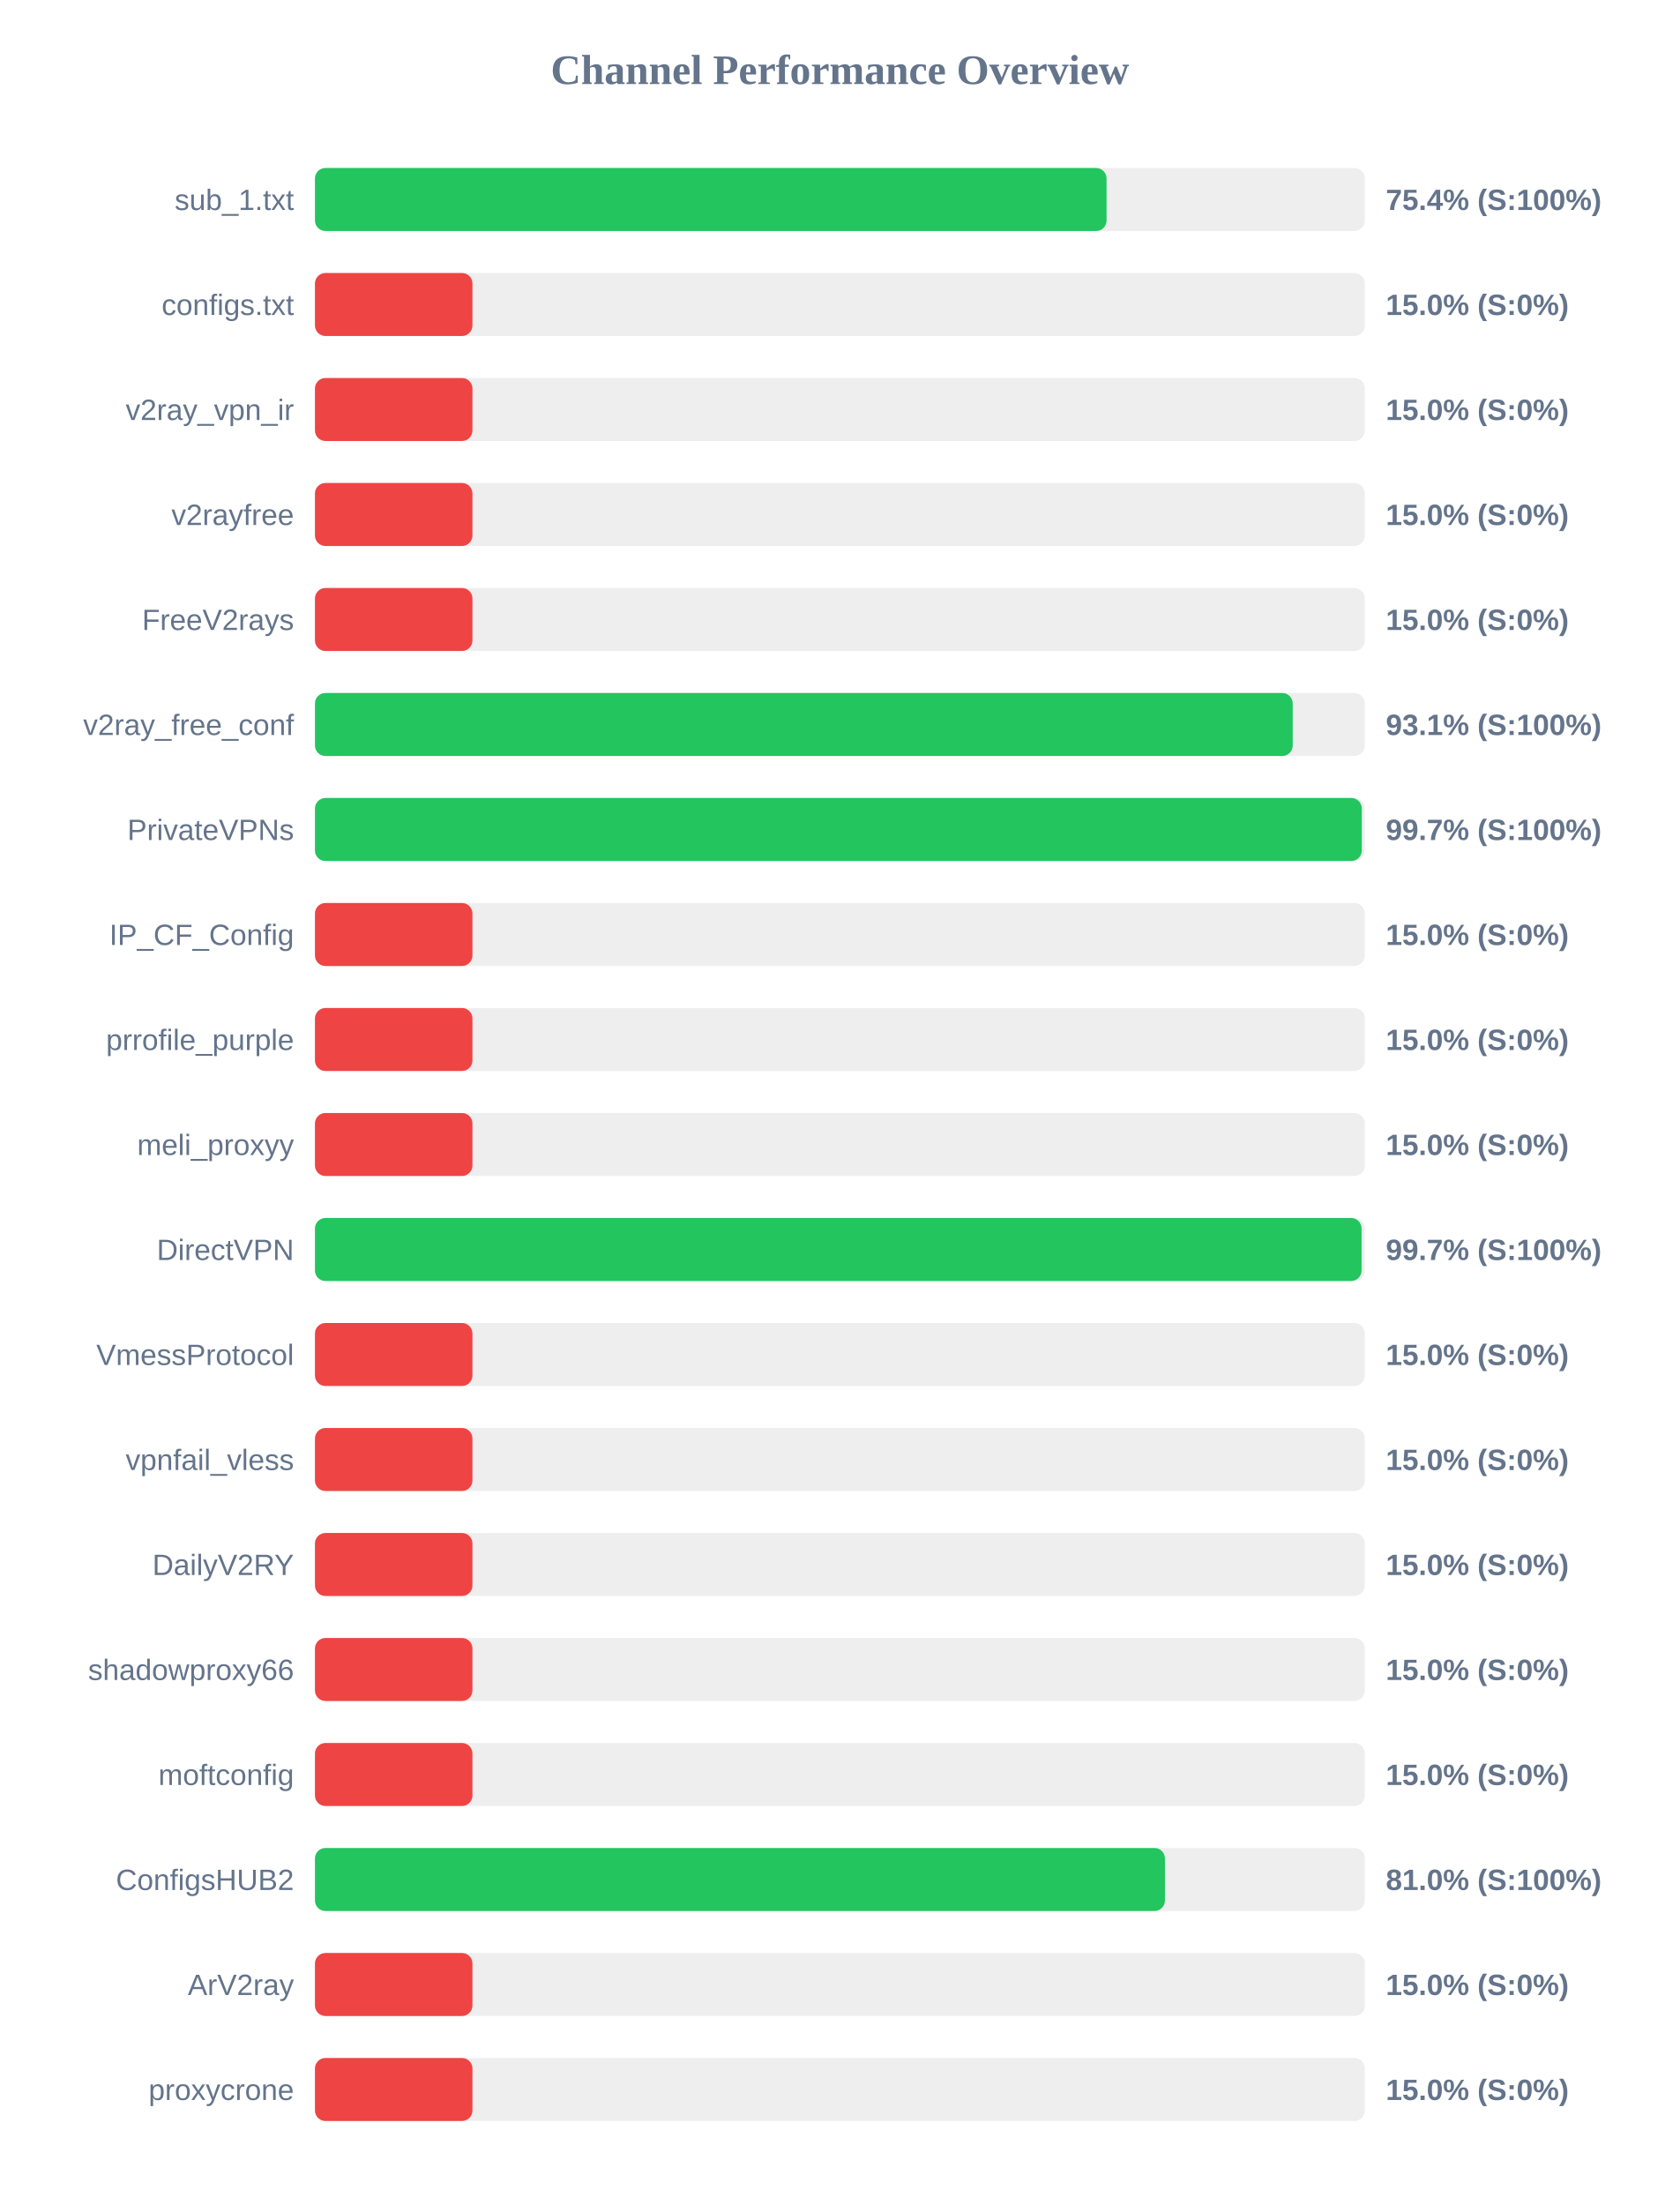
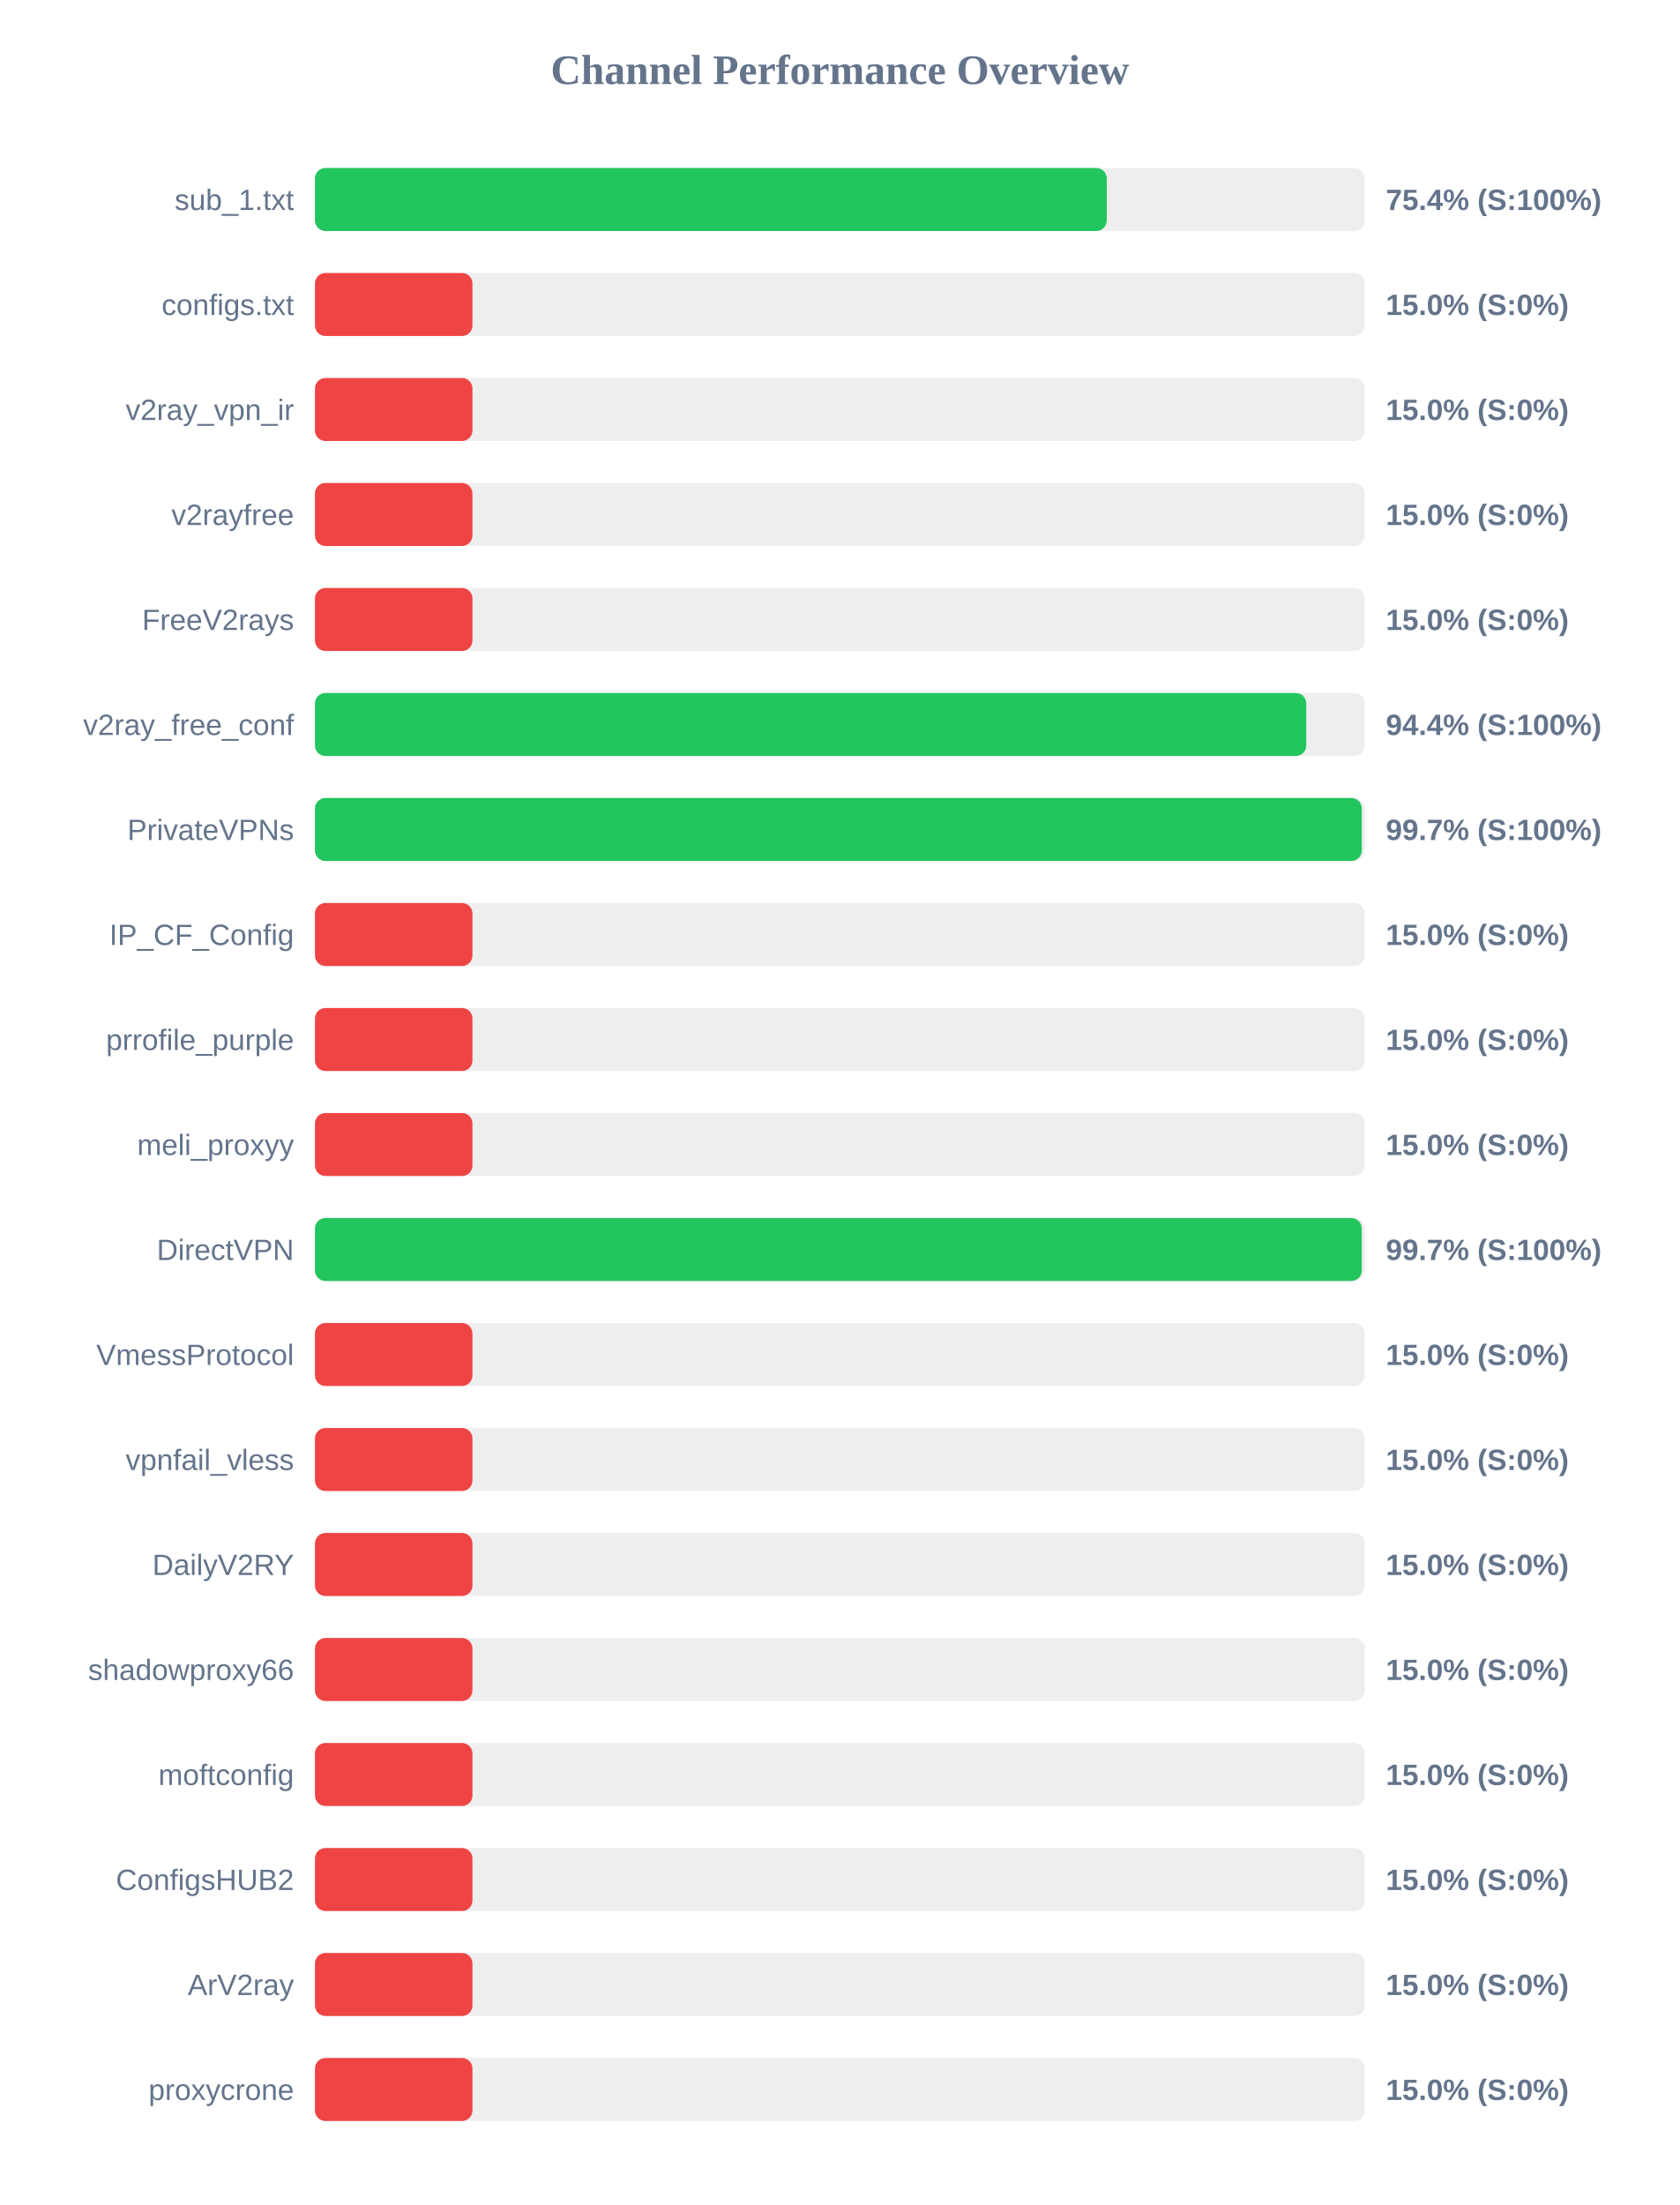
<svg xmlns="http://www.w3.org/2000/svg" width="800" height="1050" version="1.1">
  <style>
        .row { font: 14px Arial; fill: #64748b; }
        .score { font: bold 14px Arial; fill: #64748b; }
    </style>
  <text x="400" y="40" text-anchor="middle" font-size="20px" font-weight="bold" fill="#64748b">Channel Performance Overview</text>
  <rect x="150" y="80" width="500" height="30" fill="#eee" rx="5" />
-   <rect x="150" y="80" width="377.0" height="30" fill="#22c55e" rx="5" />
+   <rect x="150" y="80" width="377.1" height="30" fill="#22c55e" rx="5" />
  <text x="140" y="100" text-anchor="end" class="row">sub_1.txt</text>
  <text x="660" y="100" text-anchor="start" class="score">75.4% (S:100%)</text>
  <rect x="150" y="130" width="500" height="30" fill="#eee" rx="5" />
  <rect x="150" y="130" width="75.0" height="30" fill="#ef4444" rx="5" />
  <text x="140" y="150" text-anchor="end" class="row">configs.txt</text>
  <text x="660" y="150" text-anchor="start" class="score">15.0% (S:0%)</text>
  <rect x="150" y="180" width="500" height="30" fill="#eee" rx="5" />
  <rect x="150" y="180" width="75.0" height="30" fill="#ef4444" rx="5" />
  <text x="140" y="200" text-anchor="end" class="row">v2ray_vpn_ir</text>
  <text x="660" y="200" text-anchor="start" class="score">15.0% (S:0%)</text>
  <rect x="150" y="230" width="500" height="30" fill="#eee" rx="5" />
  <rect x="150" y="230" width="75.0" height="30" fill="#ef4444" rx="5" />
  <text x="140" y="250" text-anchor="end" class="row">v2rayfree</text>
  <text x="660" y="250" text-anchor="start" class="score">15.0% (S:0%)</text>
  <rect x="150" y="280" width="500" height="30" fill="#eee" rx="5" />
  <rect x="150" y="280" width="75.0" height="30" fill="#ef4444" rx="5" />
  <text x="140" y="300" text-anchor="end" class="row">FreeV2rays</text>
  <text x="660" y="300" text-anchor="start" class="score">15.0% (S:0%)</text>
  <rect x="150" y="330" width="500" height="30" fill="#eee" rx="5" />
-   <rect x="150" y="330" width="465.65" height="30" fill="#22c55e" rx="5" />
+   <rect x="150" y="330" width="472.1" height="30" fill="#22c55e" rx="5" />
  <text x="140" y="350" text-anchor="end" class="row">v2ray_free_conf</text>
-   <text x="660" y="350" text-anchor="start" class="score">93.1% (S:100%)</text>
+   <text x="660" y="350" text-anchor="start" class="score">94.4% (S:100%)</text>
  <rect x="150" y="380" width="500" height="30" fill="#eee" rx="5" />
  <rect x="150" y="380" width="498.55" height="30" fill="#22c55e" rx="5" />
  <text x="140" y="400" text-anchor="end" class="row">PrivateVPNs</text>
  <text x="660" y="400" text-anchor="start" class="score">99.7% (S:100%)</text>
  <rect x="150" y="430" width="500" height="30" fill="#eee" rx="5" />
  <rect x="150" y="430" width="75.0" height="30" fill="#ef4444" rx="5" />
  <text x="140" y="450" text-anchor="end" class="row">IP_CF_Config</text>
  <text x="660" y="450" text-anchor="start" class="score">15.0% (S:0%)</text>
  <rect x="150" y="480" width="500" height="30" fill="#eee" rx="5" />
  <rect x="150" y="480" width="75.0" height="30" fill="#ef4444" rx="5" />
  <text x="140" y="500" text-anchor="end" class="row">prrofile_purple</text>
  <text x="660" y="500" text-anchor="start" class="score">15.0% (S:0%)</text>
  <rect x="150" y="530" width="500" height="30" fill="#eee" rx="5" />
  <rect x="150" y="530" width="75.0" height="30" fill="#ef4444" rx="5" />
  <text x="140" y="550" text-anchor="end" class="row">meli_proxyy</text>
  <text x="660" y="550" text-anchor="start" class="score">15.0% (S:0%)</text>
  <rect x="150" y="580" width="500" height="30" fill="#eee" rx="5" />
-   <rect x="150" y="580" width="498.45" height="30" fill="#22c55e" rx="5" />
+   <rect x="150" y="580" width="498.55" height="30" fill="#22c55e" rx="5" />
  <text x="140" y="600" text-anchor="end" class="row">DirectVPN</text>
  <text x="660" y="600" text-anchor="start" class="score">99.7% (S:100%)</text>
  <rect x="150" y="630" width="500" height="30" fill="#eee" rx="5" />
  <rect x="150" y="630" width="75.0" height="30" fill="#ef4444" rx="5" />
  <text x="140" y="650" text-anchor="end" class="row">VmessProtocol</text>
  <text x="660" y="650" text-anchor="start" class="score">15.0% (S:0%)</text>
  <rect x="150" y="680" width="500" height="30" fill="#eee" rx="5" />
  <rect x="150" y="680" width="75.0" height="30" fill="#ef4444" rx="5" />
  <text x="140" y="700" text-anchor="end" class="row">vpnfail_vless</text>
  <text x="660" y="700" text-anchor="start" class="score">15.0% (S:0%)</text>
  <rect x="150" y="730" width="500" height="30" fill="#eee" rx="5" />
  <rect x="150" y="730" width="75.0" height="30" fill="#ef4444" rx="5" />
  <text x="140" y="750" text-anchor="end" class="row">DailyV2RY</text>
  <text x="660" y="750" text-anchor="start" class="score">15.0% (S:0%)</text>
  <rect x="150" y="780" width="500" height="30" fill="#eee" rx="5" />
  <rect x="150" y="780" width="75.0" height="30" fill="#ef4444" rx="5" />
  <text x="140" y="800" text-anchor="end" class="row">shadowproxy66</text>
  <text x="660" y="800" text-anchor="start" class="score">15.0% (S:0%)</text>
  <rect x="150" y="830" width="500" height="30" fill="#eee" rx="5" />
  <rect x="150" y="830" width="75.0" height="30" fill="#ef4444" rx="5" />
  <text x="140" y="850" text-anchor="end" class="row">moftconfig</text>
  <text x="660" y="850" text-anchor="start" class="score">15.0% (S:0%)</text>
  <rect x="150" y="880" width="500" height="30" fill="#eee" rx="5" />
-   <rect x="150" y="880" width="404.8" height="30" fill="#22c55e" rx="5" />
+   <rect x="150" y="880" width="75.0" height="30" fill="#ef4444" rx="5" />
  <text x="140" y="900" text-anchor="end" class="row">ConfigsHUB2</text>
-   <text x="660" y="900" text-anchor="start" class="score">81.0% (S:100%)</text>
+   <text x="660" y="900" text-anchor="start" class="score">15.0% (S:0%)</text>
  <rect x="150" y="930" width="500" height="30" fill="#eee" rx="5" />
  <rect x="150" y="930" width="75.0" height="30" fill="#ef4444" rx="5" />
  <text x="140" y="950" text-anchor="end" class="row">ArV2ray</text>
  <text x="660" y="950" text-anchor="start" class="score">15.0% (S:0%)</text>
  <rect x="150" y="980" width="500" height="30" fill="#eee" rx="5" />
  <rect x="150" y="980" width="75.0" height="30" fill="#ef4444" rx="5" />
  <text x="140" y="1000" text-anchor="end" class="row">proxycrone</text>
  <text x="660" y="1000" text-anchor="start" class="score">15.0% (S:0%)</text>
</svg>
